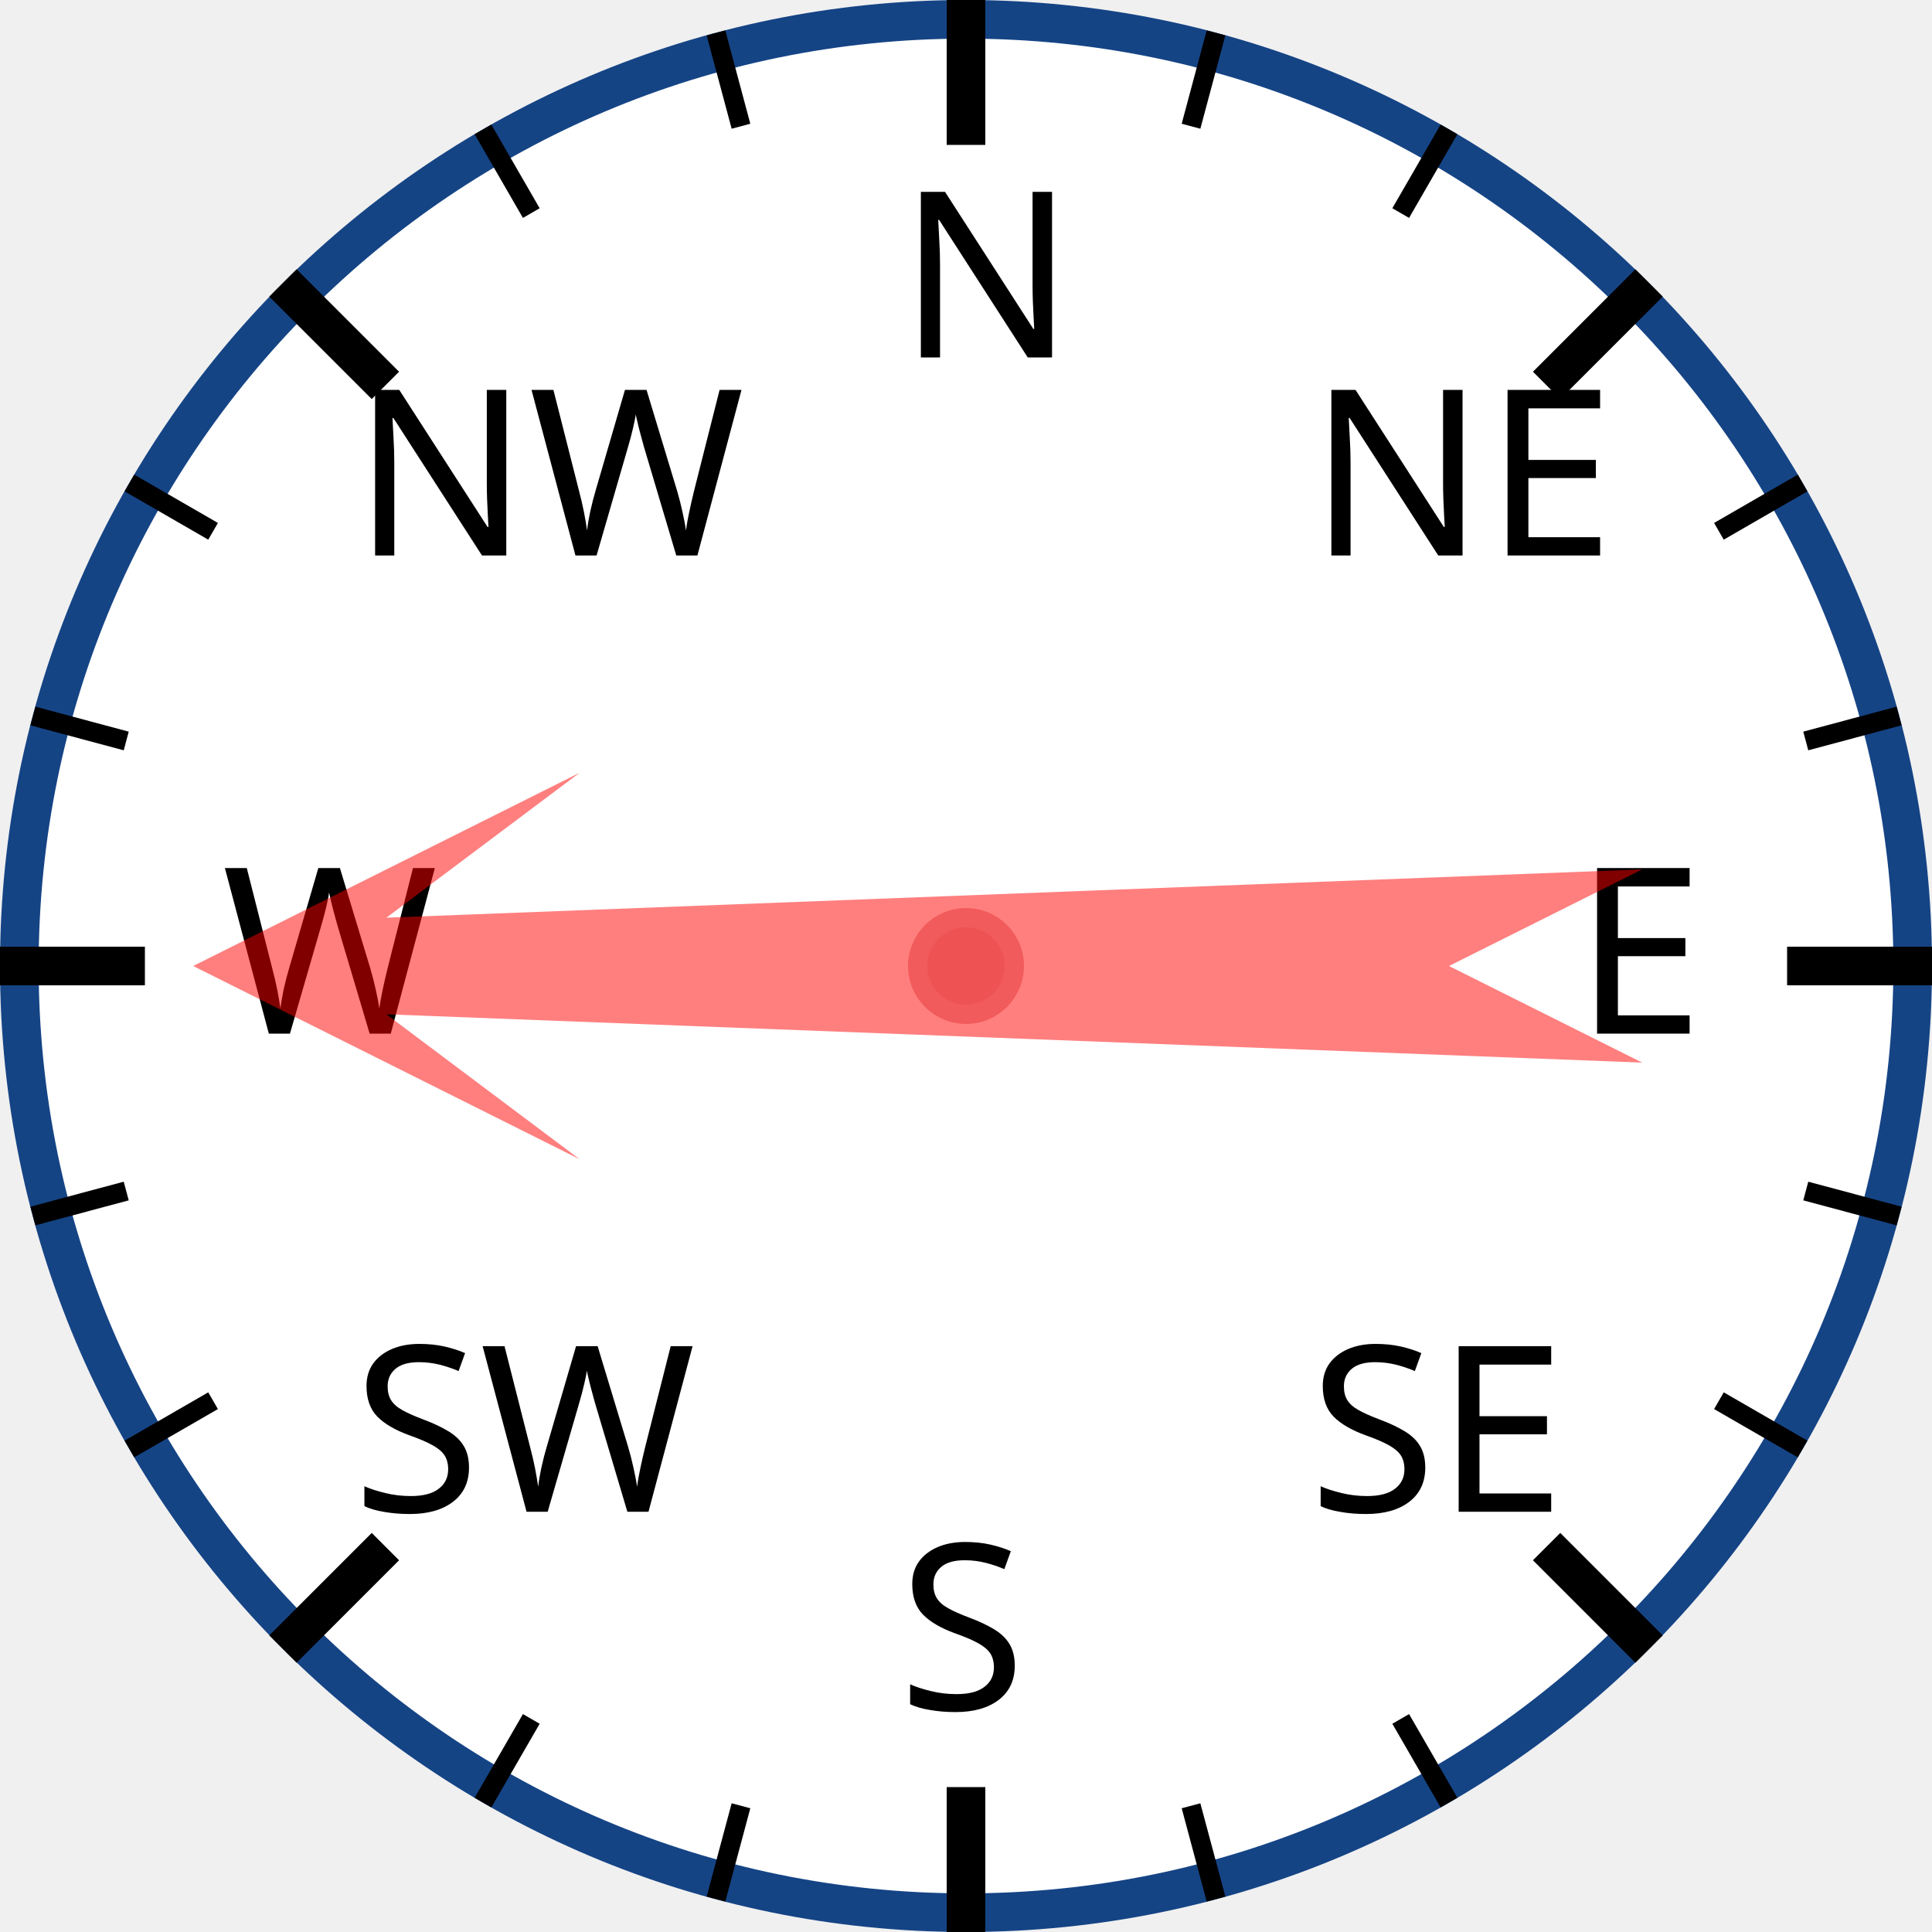
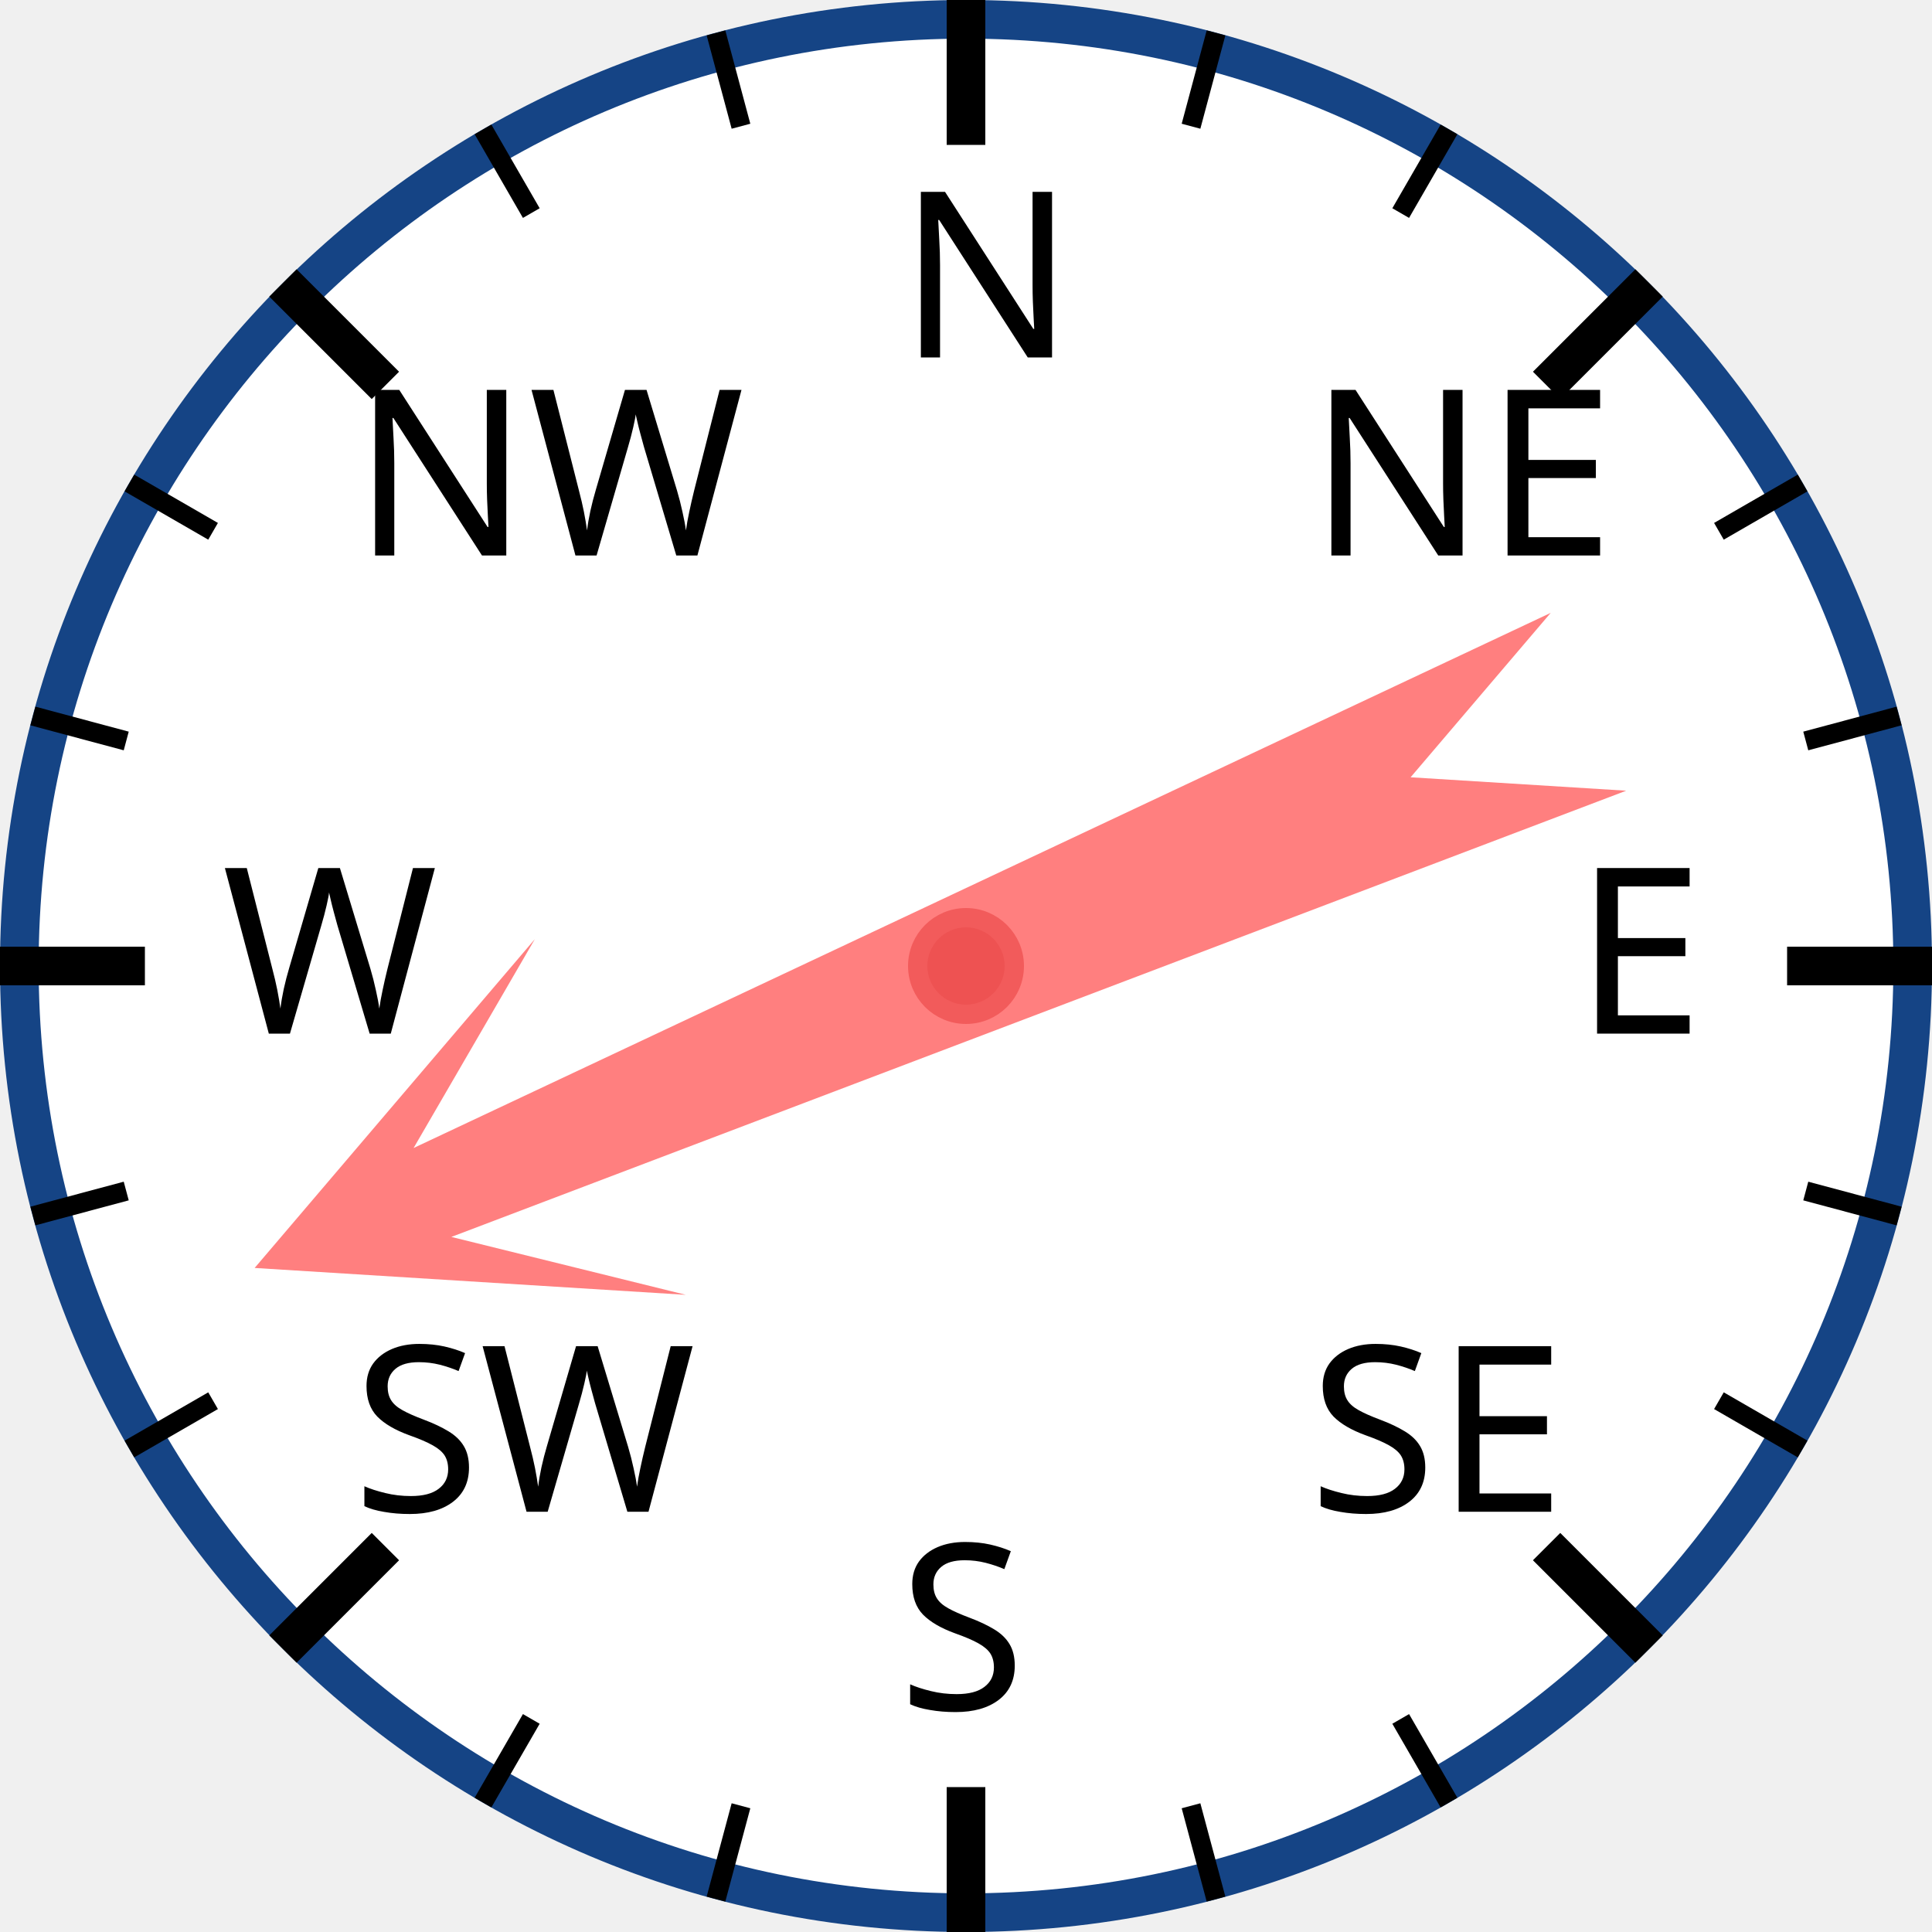
<svg xmlns="http://www.w3.org/2000/svg" width="120px" height="120px" viewBox="0 0 200 200">
  <circle cx="100" cy="100" r="98" style="fill: white; stroke: #154485; stroke-width: 4;" />
  <text x="93.0" y="37.0" style="font-family: sans-serif; font-size: 18pt;">N</text>
  <line x1="100.0" y1="0.0" x2="100.0" y2="15.0" style="stroke: black; stroke-width: 4;" />
  <line x1="74.118" y1="3.407" x2="76.706" y2="13.067" style="stroke: black; stroke-width: 2;" />
  <line x1="50" y1="13.397" x2="55" y2="22.058" style="stroke: black; stroke-width: 2;" />
  <text x="36.503" y="57.503" style="font-family: sans-serif; font-size: 18pt;">NW</text>
  <line x1="29.289" y1="29.289" x2="39.896" y2="39.896" style="stroke: black; stroke-width: 4;" />
  <line x1="13.397" y1="50" x2="22.058" y2="55" style="stroke: black; stroke-width: 2;" />
  <line x1="3.407" y1="74.118" x2="13.067" y2="76.706" style="stroke: black; stroke-width: 2;" />
  <text x="23.0" y="107.0" style="font-family: sans-serif; font-size: 18pt;">W</text>
  <line x1="0.0" y1="100.0" x2="15.0" y2="100.0" style="stroke: black; stroke-width: 4;" />
  <line x1="3.407" y1="125.882" x2="13.067" y2="123.294" style="stroke: black; stroke-width: 2;" />
  <line x1="13.397" y1="150" x2="22.058" y2="145" style="stroke: black; stroke-width: 2;" />
  <text x="36.503" y="156.497" style="font-family: sans-serif; font-size: 18pt;">SW</text>
  <line x1="29.289" y1="170.711" x2="39.896" y2="160.104" style="stroke: black; stroke-width: 4;" />
  <line x1="50" y1="186.603" x2="55" y2="177.942" style="stroke: black; stroke-width: 2;" />
  <line x1="74.118" y1="196.593" x2="76.706" y2="186.933" style="stroke: black; stroke-width: 2;" />
  <text x="93" y="177.0" style="font-family: sans-serif; font-size: 18pt;">S</text>
  <line x1="100" y1="200.0" x2="100" y2="185.0" style="stroke: black; stroke-width: 4;" />
  <line x1="125.882" y1="196.593" x2="123.294" y2="186.933" style="stroke: black; stroke-width: 2;" />
  <line x1="150.0" y1="186.603" x2="145.0" y2="177.942" style="stroke: black; stroke-width: 2;" />
  <text x="135.497" y="156.497" style="font-family: sans-serif; font-size: 18pt;">SE</text>
  <line x1="170.711" y1="170.711" x2="160.104" y2="160.104" style="stroke: black; stroke-width: 4;" />
  <line x1="186.603" y1="150" x2="177.942" y2="145" style="stroke: black; stroke-width: 2;" />
  <line x1="196.593" y1="125.882" x2="186.933" y2="123.294" style="stroke: black; stroke-width: 2;" />
  <text x="163.0" y="107" style="font-family: sans-serif; font-size: 18pt;">E</text>
  <line x1="200.0" y1="100" x2="185.0" y2="100" style="stroke: black; stroke-width: 4;" />
  <line x1="196.593" y1="74.118" x2="186.933" y2="76.706" style="stroke: black; stroke-width: 2;" />
  <line x1="186.603" y1="50" x2="177.942" y2="55" style="stroke: black; stroke-width: 2;" />
  <text x="135.497" y="57.503" style="font-family: sans-serif; font-size: 18pt;">NE</text>
  <line x1="170.711" y1="29.289" x2="160.104" y2="39.896" style="stroke: black; stroke-width: 4;" />
  <line x1="150" y1="13.397" x2="145" y2="22.058" style="stroke: black; stroke-width: 2;" />
  <line x1="125.882" y1="3.407" x2="123.294" y2="13.067" style="stroke: black; stroke-width: 2;" />
-   <polygon points="100 20 120 60 105 40 110 170 100 150 90 170 95 40 80 60" style="fill: red; fill-opacity: 0.5;" transform="rotate(270,100,100)" />
+   <polygon points="100 20 120 60 105 40 110 170 100 150 90 170 95 40 80 60" style="fill: red; fill-opacity: 0.5;" transform="rotate(247,100,100)" />
  <circle cx="100" cy="100" r="5" style="fill: #EE5252; stroke: #F25B5B; stroke-width: 2;" />
</svg>
